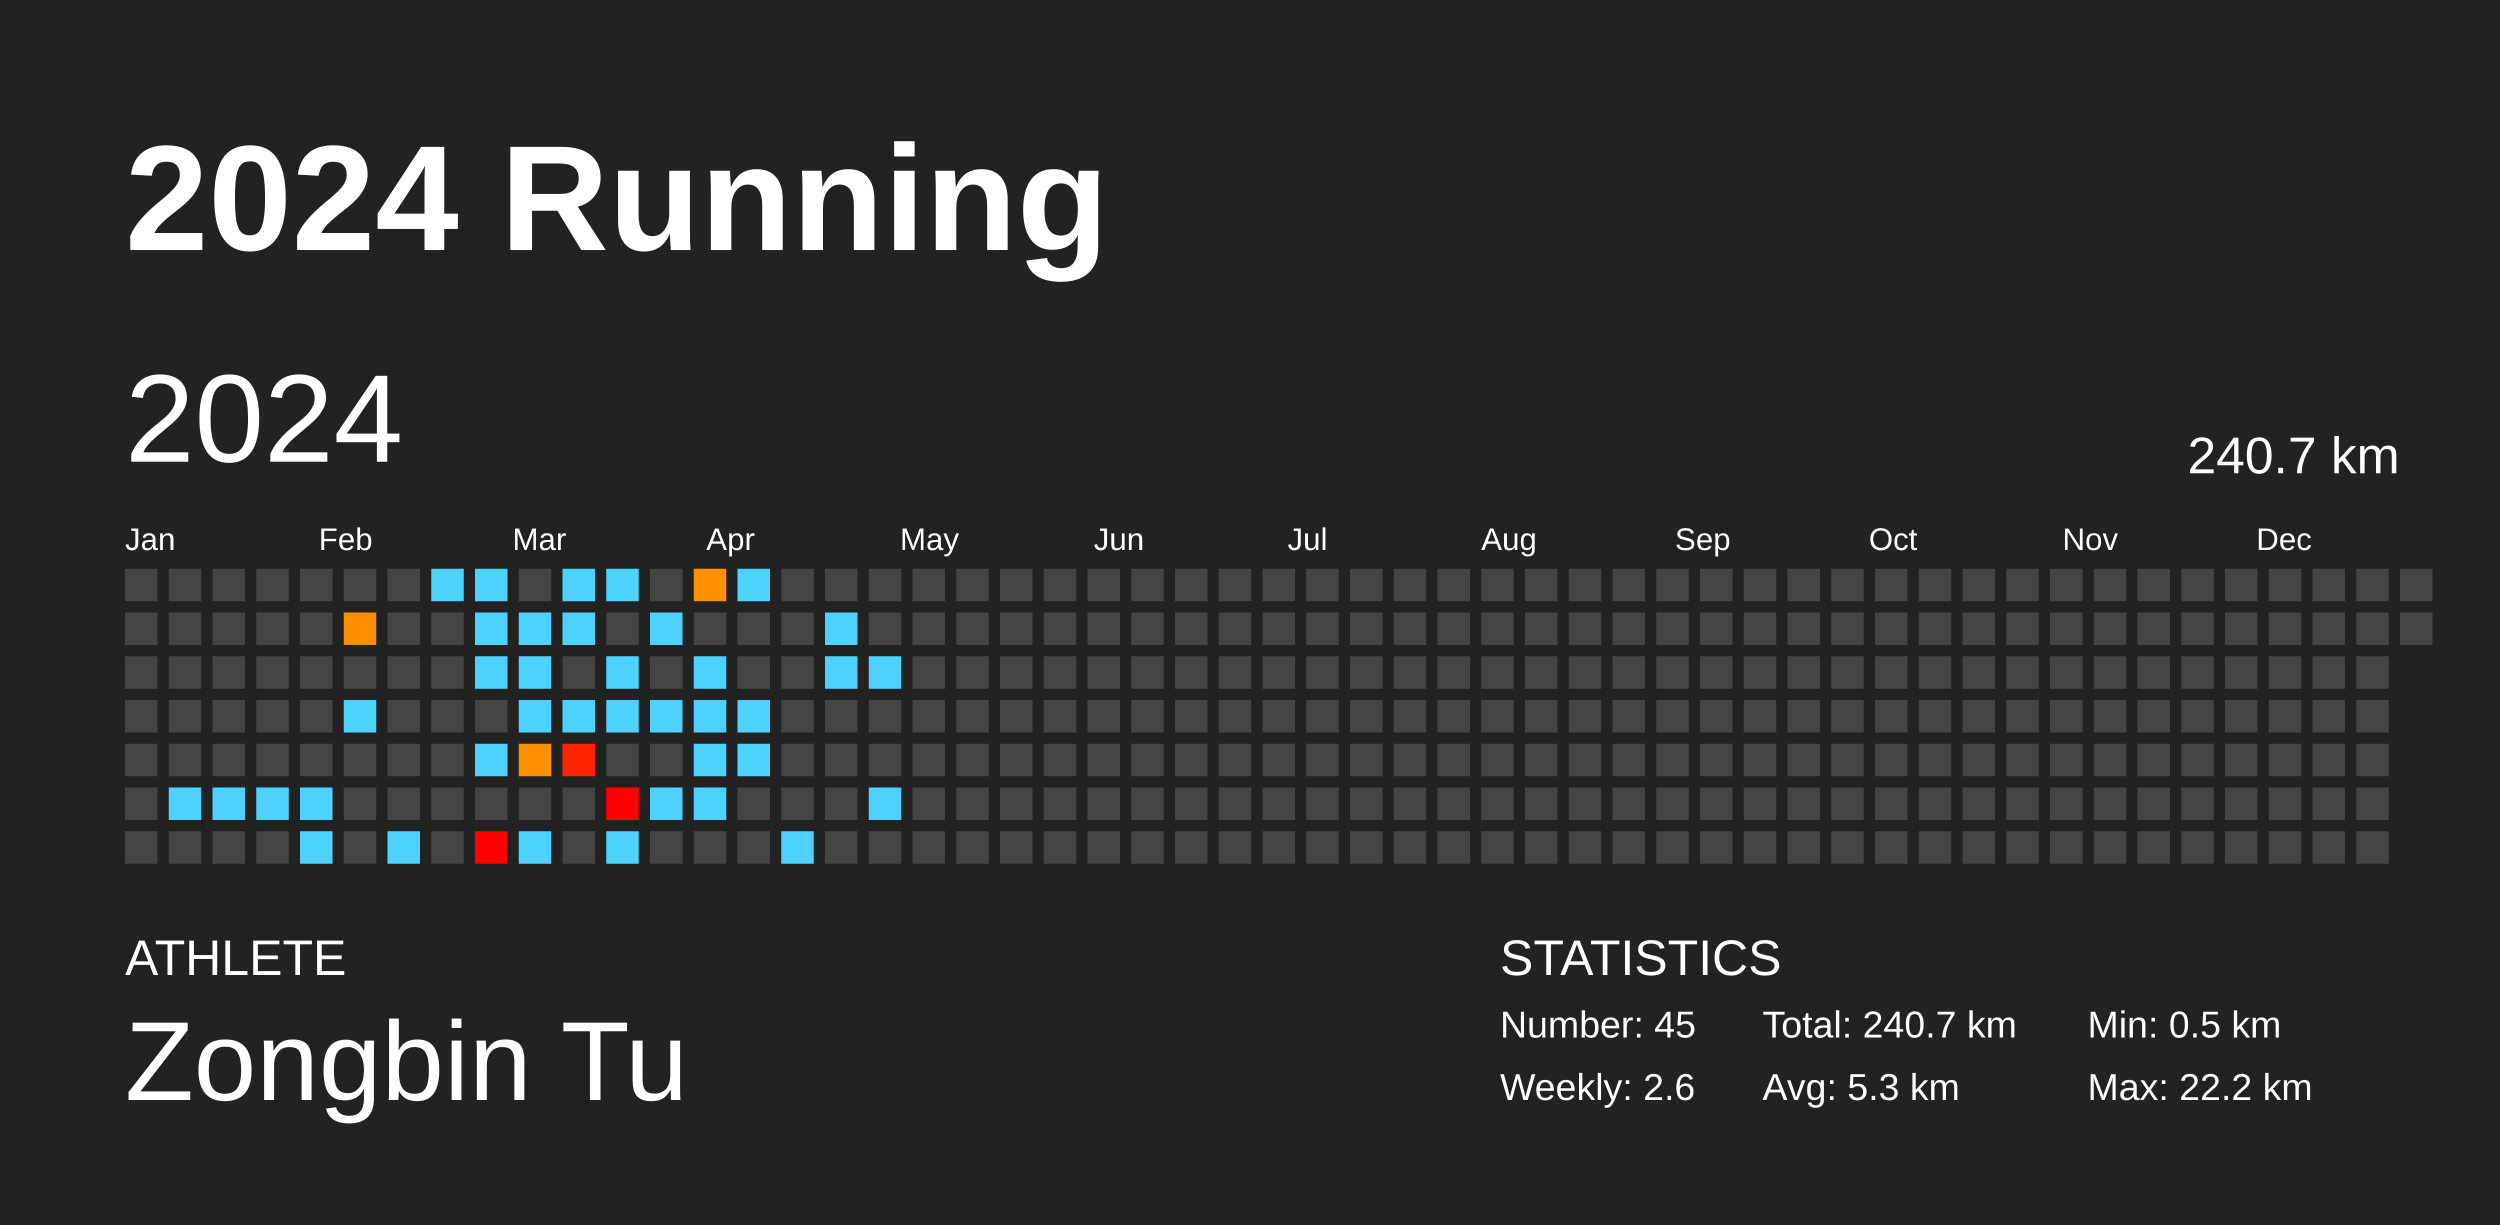
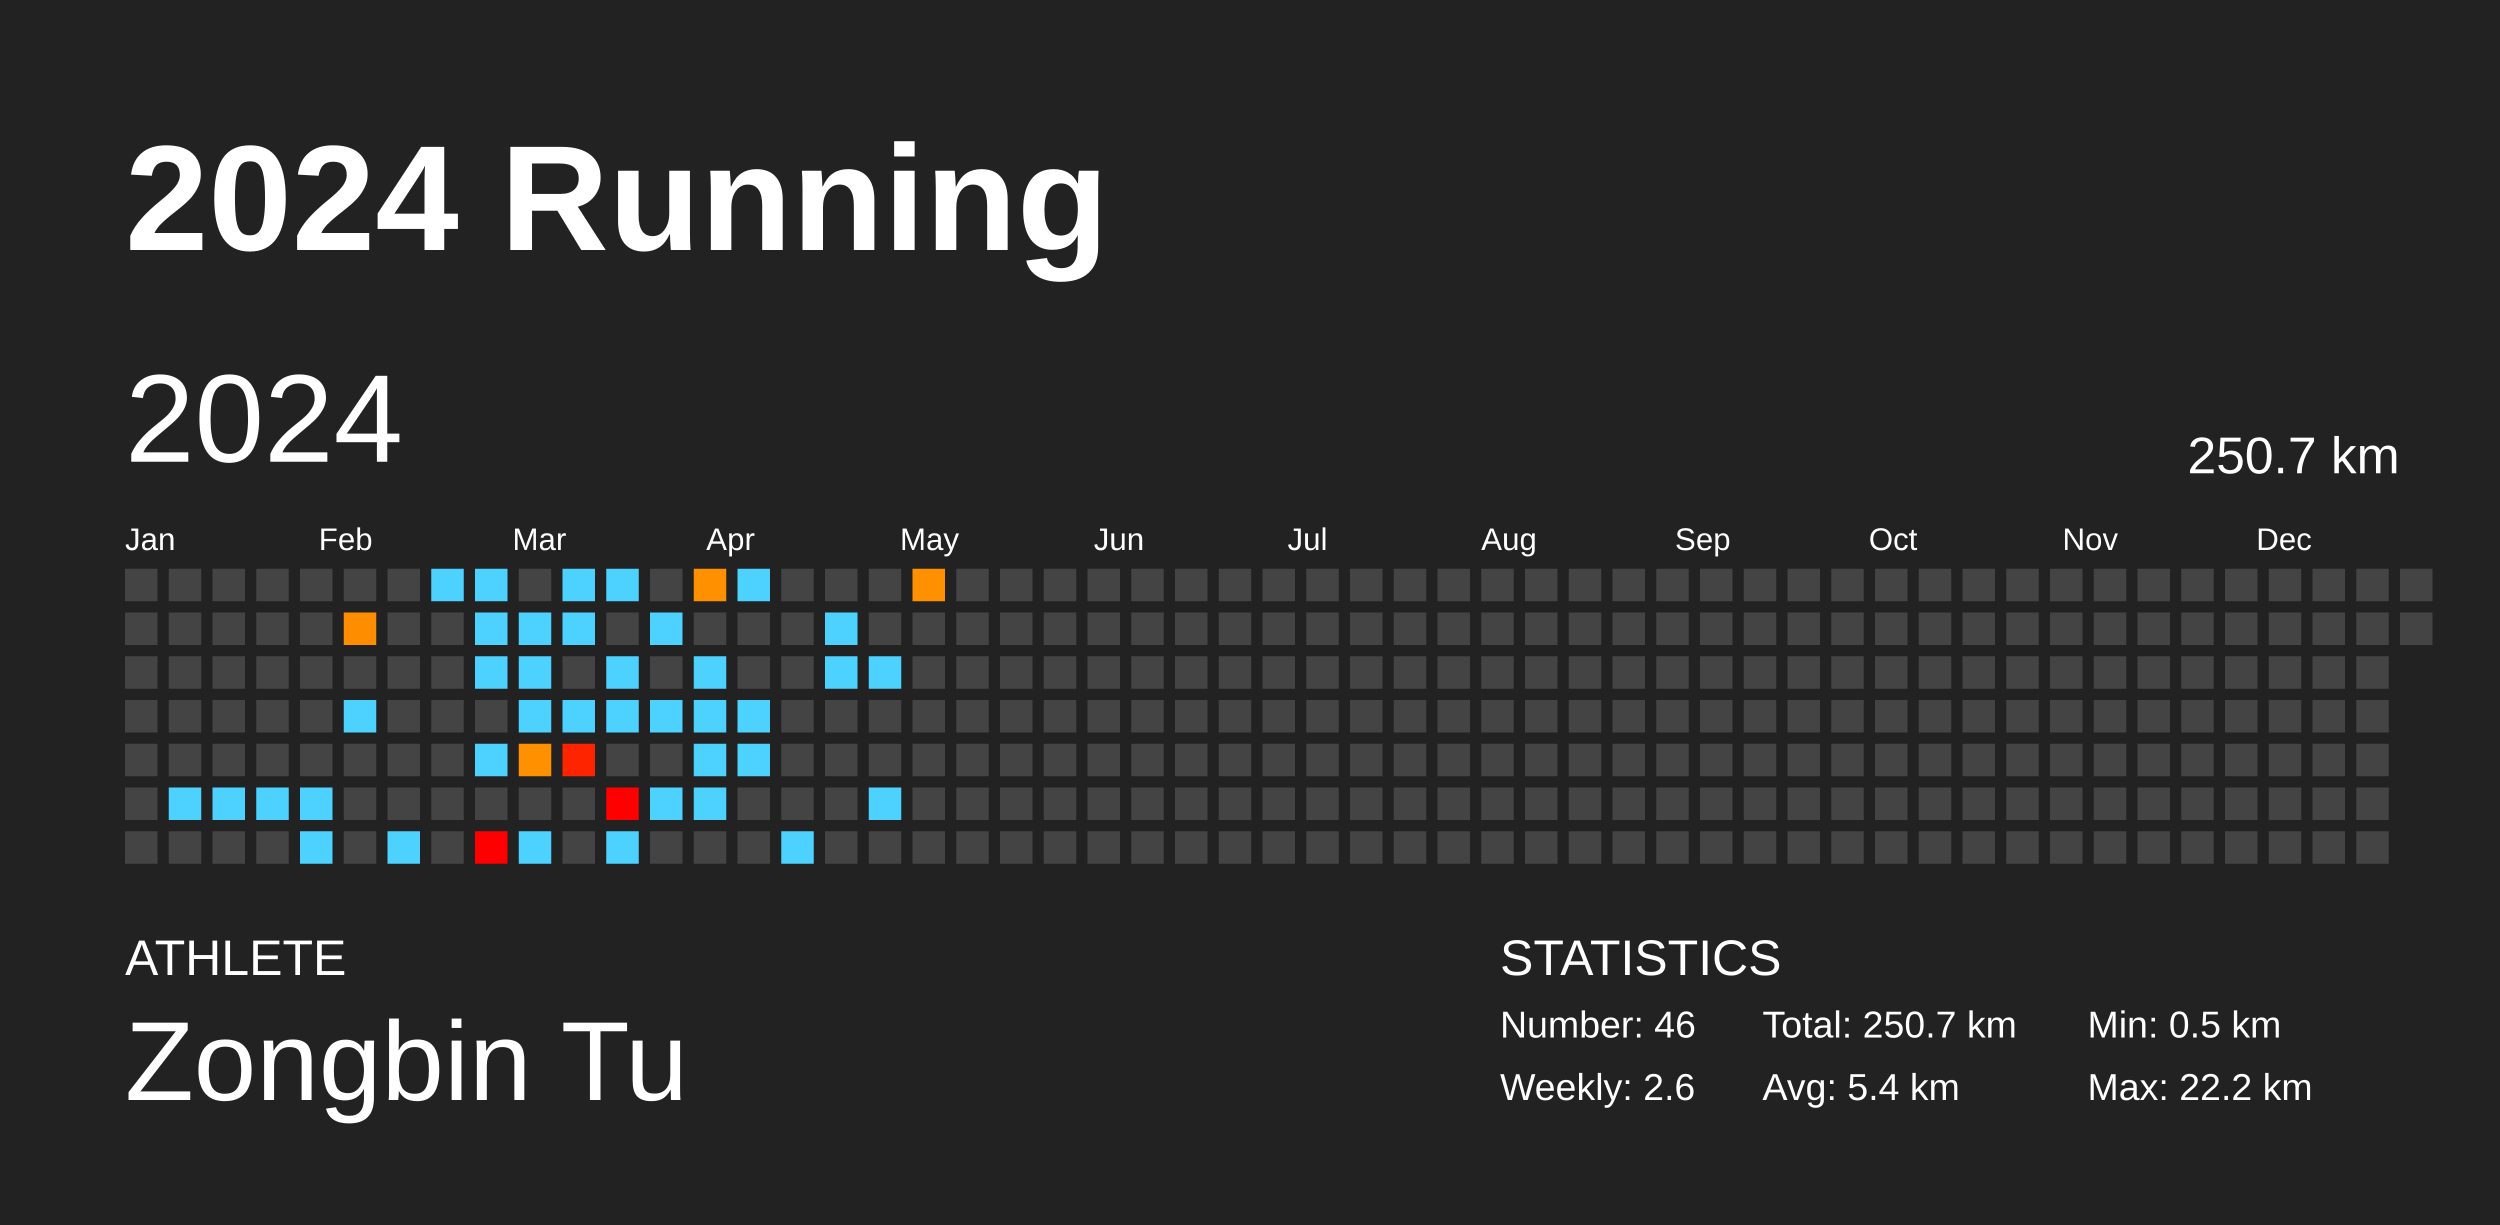
<svg xmlns="http://www.w3.org/2000/svg" baseProfile="full" height="98mm" version="1.1" viewBox="0,0,200,98" width="200mm">
  <defs />
  <rect fill="#222222" height="98" width="200" x="0" y="0" />
  <text fill="#FFFFFF" style="font-size:12px; font-family:Arial; font-weight:bold;" x="10" y="20">2024 Running</text>
  <text fill="#FFFFFF" style="font-size:4px; font-family:Arial" x="10" y="78">ATHLETE</text>
  <text fill="#FFFFFF" style="font-size:9px; font-family:Arial" x="10" y="88">Zongbin Tu</text>
  <text fill="#FFFFFF" style="font-size:4px; font-family:Arial" x="120" y="78">STATISTICS</text>
-   <text fill="#FFFFFF" style="font-size:3px; font-family:Arial" x="120" y="83">Number: 45</text>
+   <text fill="#FFFFFF" style="font-size:3px; font-family:Arial" x="120" y="83">Number: 46</text>
  <text fill="#FFFFFF" style="font-size:3px; font-family:Arial" x="120" y="88">Weekly: 2.6</text>
-   <text fill="#FFFFFF" style="font-size:3px; font-family:Arial" x="141" y="83">Total: 240.7 km</text>
-   <text fill="#FFFFFF" style="font-size:3px; font-family:Arial" x="141" y="88">Avg: 5.3 km</text>
+   <text fill="#FFFFFF" style="font-size:3px; font-family:Arial" x="141" y="83">Total: 250.7 km</text>
+   <text fill="#FFFFFF" style="font-size:3px; font-family:Arial" x="141" y="88">Avg: 5.4 km</text>
  <text fill="#FFFFFF" style="font-size:3px; font-family:Arial" x="167" y="83">Min: 0.5 km</text>
  <text fill="#FFFFFF" style="font-size:3px; font-family:Arial" x="167" y="88">Max: 22.2 km</text>
  <text dominant-baseline="hanging" fill="#FFFFFF" style="font-size:10.0px; font-family:Arial;" x="10" y="30">2024</text>
-   <text dominant-baseline="hanging" fill="#FFFFFF" style="font-size:4.125px; font-family:Arial;" x="175" y="35">240.7 km</text>
+   <text dominant-baseline="hanging" fill="#FFFFFF" style="font-size:4.125px; font-family:Arial;" x="175" y="35">250.7 km</text>
  <text fill="#FFFFFF" style="font-size:2.5px; font-family:Arial" x="10.0" y="44">Jan</text>
  <text fill="#FFFFFF" style="font-size:2.5px; font-family:Arial" x="25.5" y="44">Feb</text>
  <text fill="#FFFFFF" style="font-size:2.5px; font-family:Arial" x="41.0" y="44">Mar</text>
  <text fill="#FFFFFF" style="font-size:2.5px; font-family:Arial" x="56.5" y="44">Apr</text>
  <text fill="#FFFFFF" style="font-size:2.5px; font-family:Arial" x="72.0" y="44">May</text>
  <text fill="#FFFFFF" style="font-size:2.5px; font-family:Arial" x="87.5" y="44">Jun</text>
  <text fill="#FFFFFF" style="font-size:2.5px; font-family:Arial" x="103.0" y="44">Jul</text>
  <text fill="#FFFFFF" style="font-size:2.5px; font-family:Arial" x="118.5" y="44">Aug</text>
  <text fill="#FFFFFF" style="font-size:2.5px; font-family:Arial" x="134.0" y="44">Sep</text>
  <text fill="#FFFFFF" style="font-size:2.5px; font-family:Arial" x="149.5" y="44">Oct</text>
  <text fill="#FFFFFF" style="font-size:2.5px; font-family:Arial" x="165.0" y="44">Nov</text>
  <text fill="#FFFFFF" style="font-size:2.5px; font-family:Arial" x="180.5" y="44">Dec</text>
  <rect fill="#444444" height="2.6" width="2.6" x="10.0" y="45.5" />
  <rect fill="#444444" height="2.6" width="2.6" x="10.0" y="49.0" />
  <rect fill="#444444" height="2.6" width="2.6" x="10.0" y="52.5" />
  <rect fill="#444444" height="2.6" width="2.6" x="10.0" y="56.0" />
  <rect fill="#444444" height="2.6" width="2.6" x="10.0" y="59.5" />
  <rect fill="#444444" height="2.6" width="2.6" x="10.0" y="63.0" />
  <rect fill="#444444" height="2.6" width="2.6" x="10.0" y="66.5" />
  <rect fill="#444444" height="2.6" width="2.6" x="13.5" y="45.5" />
  <rect fill="#444444" height="2.6" width="2.6" x="13.5" y="49.0" />
  <rect fill="#444444" height="2.6" width="2.6" x="13.5" y="52.5" />
  <rect fill="#444444" height="2.6" width="2.6" x="13.5" y="56.0" />
  <rect fill="#444444" height="2.6" width="2.6" x="13.5" y="59.5" />
  <rect fill="#4dd2ff" height="2.6" width="2.6" x="13.5" y="63.0" />
  <rect fill="#444444" height="2.6" width="2.6" x="13.5" y="66.5" />
  <rect fill="#444444" height="2.6" width="2.6" x="17.0" y="45.5" />
  <rect fill="#444444" height="2.6" width="2.6" x="17.0" y="49.0" />
  <rect fill="#444444" height="2.6" width="2.6" x="17.0" y="52.5" />
  <rect fill="#444444" height="2.6" width="2.6" x="17.0" y="56.0" />
  <rect fill="#444444" height="2.6" width="2.6" x="17.0" y="59.5" />
  <rect fill="#4dd2ff" height="2.6" width="2.6" x="17.0" y="63.0" />
  <rect fill="#444444" height="2.6" width="2.6" x="17.0" y="66.5" />
  <rect fill="#444444" height="2.6" width="2.6" x="20.5" y="45.5" />
  <rect fill="#444444" height="2.6" width="2.6" x="20.5" y="49.0" />
  <rect fill="#444444" height="2.6" width="2.6" x="20.5" y="52.5" />
  <rect fill="#444444" height="2.6" width="2.6" x="20.5" y="56.0" />
  <rect fill="#444444" height="2.6" width="2.6" x="20.5" y="59.5" />
  <rect fill="#4dd2ff" height="2.6" width="2.6" x="20.5" y="63.0" />
  <rect fill="#444444" height="2.6" width="2.6" x="20.5" y="66.5" />
  <rect fill="#444444" height="2.6" width="2.6" x="24.0" y="45.5" />
  <rect fill="#444444" height="2.6" width="2.6" x="24.0" y="49.0" />
  <rect fill="#444444" height="2.6" width="2.6" x="24.0" y="52.5" />
  <rect fill="#444444" height="2.6" width="2.6" x="24.0" y="56.0" />
  <rect fill="#444444" height="2.6" width="2.6" x="24.0" y="59.5" />
  <rect fill="#4dd2ff" height="2.6" width="2.6" x="24.0" y="63.0" />
  <rect fill="#4dd2ff" height="2.6" width="2.6" x="24.0" y="66.5" />
  <rect fill="#444444" height="2.6" width="2.6" x="27.5" y="45.5" />
  <rect fill="#ff8d00" height="2.6" width="2.6" x="27.5" y="49.0" />
  <rect fill="#444444" height="2.6" width="2.6" x="27.5" y="52.5" />
  <rect fill="#4dd2ff" height="2.6" width="2.6" x="27.5" y="56.0" />
  <rect fill="#444444" height="2.6" width="2.6" x="27.5" y="59.5" />
  <rect fill="#444444" height="2.6" width="2.6" x="27.5" y="63.0" />
  <rect fill="#444444" height="2.6" width="2.6" x="27.5" y="66.5" />
  <rect fill="#444444" height="2.6" width="2.6" x="31.0" y="45.5" />
  <rect fill="#444444" height="2.6" width="2.6" x="31.0" y="49.0" />
  <rect fill="#444444" height="2.6" width="2.6" x="31.0" y="52.5" />
  <rect fill="#444444" height="2.6" width="2.6" x="31.0" y="56.0" />
  <rect fill="#444444" height="2.6" width="2.6" x="31.0" y="59.5" />
  <rect fill="#444444" height="2.6" width="2.6" x="31.0" y="63.0" />
  <rect fill="#4dd2ff" height="2.6" width="2.6" x="31.0" y="66.5" />
  <rect fill="#4dd2ff" height="2.6" width="2.6" x="34.5" y="45.5" />
  <rect fill="#444444" height="2.6" width="2.6" x="34.5" y="49.0" />
  <rect fill="#444444" height="2.6" width="2.6" x="34.5" y="52.5" />
  <rect fill="#444444" height="2.6" width="2.6" x="34.5" y="56.0" />
  <rect fill="#444444" height="2.6" width="2.6" x="34.5" y="59.5" />
  <rect fill="#444444" height="2.6" width="2.6" x="34.5" y="63.0" />
  <rect fill="#444444" height="2.6" width="2.6" x="34.5" y="66.5" />
  <rect fill="#4dd2ff" height="2.6" width="2.6" x="38.0" y="45.5" />
  <rect fill="#4dd2ff" height="2.6" width="2.6" x="38.0" y="49.0" />
  <rect fill="#4dd2ff" height="2.6" width="2.6" x="38.0" y="52.5" />
  <rect fill="#444444" height="2.6" width="2.6" x="38.0" y="56.0" />
  <rect fill="#4dd2ff" height="2.6" width="2.6" x="38.0" y="59.5" />
  <rect fill="#444444" height="2.6" width="2.6" x="38.0" y="63.0" />
  <rect fill="red" height="2.6" width="2.6" x="38.0" y="66.5" />
  <rect fill="#444444" height="2.6" width="2.6" x="41.5" y="45.5" />
  <rect fill="#4dd2ff" height="2.6" width="2.6" x="41.5" y="49.0" />
  <rect fill="#4dd2ff" height="2.6" width="2.6" x="41.5" y="52.5" />
  <rect fill="#4dd2ff" height="2.6" width="2.6" x="41.5" y="56.0" />
  <rect fill="#ff9000" height="2.6" width="2.6" x="41.5" y="59.5" />
  <rect fill="#444444" height="2.6" width="2.6" x="41.5" y="63.0" />
  <rect fill="#4dd2ff" height="2.6" width="2.6" x="41.5" y="66.5" />
  <rect fill="#4dd2ff" height="2.6" width="2.6" x="45.0" y="45.5" />
  <rect fill="#4dd2ff" height="2.6" width="2.6" x="45.0" y="49.0" />
  <rect fill="#444444" height="2.6" width="2.6" x="45.0" y="52.5" />
  <rect fill="#4dd2ff" height="2.6" width="2.6" x="45.0" y="56.0" />
  <rect fill="#ff2400" height="2.6" width="2.6" x="45.0" y="59.5" />
  <rect fill="#444444" height="2.6" width="2.6" x="45.0" y="63.0" />
  <rect fill="#444444" height="2.6" width="2.6" x="45.0" y="66.5" />
  <rect fill="#4dd2ff" height="2.6" width="2.6" x="48.5" y="45.5" />
  <rect fill="#444444" height="2.6" width="2.6" x="48.5" y="49.0" />
  <rect fill="#4dd2ff" height="2.6" width="2.6" x="48.5" y="52.5" />
  <rect fill="#4dd2ff" height="2.6" width="2.6" x="48.5" y="56.0" />
  <rect fill="#444444" height="2.6" width="2.6" x="48.5" y="59.5" />
  <rect fill="red" height="2.6" width="2.6" x="48.5" y="63.0" />
  <rect fill="#4dd2ff" height="2.6" width="2.6" x="48.5" y="66.5" />
  <rect fill="#444444" height="2.6" width="2.6" x="52.0" y="45.5" />
  <rect fill="#4dd2ff" height="2.6" width="2.6" x="52.0" y="49.0" />
  <rect fill="#444444" height="2.6" width="2.6" x="52.0" y="52.5" />
  <rect fill="#4dd2ff" height="2.6" width="2.6" x="52.0" y="56.0" />
  <rect fill="#444444" height="2.6" width="2.6" x="52.0" y="59.5" />
  <rect fill="#4dd2ff" height="2.6" width="2.6" x="52.0" y="63.0" />
  <rect fill="#444444" height="2.6" width="2.6" x="52.0" y="66.5" />
  <rect fill="#ff9000" height="2.6" width="2.6" x="55.5" y="45.5" />
  <rect fill="#444444" height="2.6" width="2.6" x="55.5" y="49.0" />
  <rect fill="#4dd2ff" height="2.6" width="2.6" x="55.5" y="52.5" />
  <rect fill="#4dd2ff" height="2.6" width="2.6" x="55.5" y="56.0" />
  <rect fill="#4dd2ff" height="2.6" width="2.6" x="55.5" y="59.5" />
  <rect fill="#4dd2ff" height="2.6" width="2.6" x="55.5" y="63.0" />
  <rect fill="#444444" height="2.6" width="2.6" x="55.5" y="66.5" />
  <rect fill="#4dd2ff" height="2.6" width="2.6" x="59.0" y="45.5" />
  <rect fill="#444444" height="2.6" width="2.6" x="59.0" y="49.0" />
  <rect fill="#444444" height="2.6" width="2.6" x="59.0" y="52.5" />
  <rect fill="#4dd2ff" height="2.6" width="2.6" x="59.0" y="56.0" />
  <rect fill="#4dd2ff" height="2.6" width="2.6" x="59.0" y="59.5" />
  <rect fill="#444444" height="2.6" width="2.6" x="59.0" y="63.0" />
  <rect fill="#444444" height="2.6" width="2.6" x="59.0" y="66.5" />
  <rect fill="#444444" height="2.6" width="2.6" x="62.5" y="45.5" />
  <rect fill="#444444" height="2.6" width="2.6" x="62.5" y="49.0" />
  <rect fill="#444444" height="2.6" width="2.6" x="62.5" y="52.5" />
  <rect fill="#444444" height="2.6" width="2.6" x="62.5" y="56.0" />
  <rect fill="#444444" height="2.6" width="2.6" x="62.5" y="59.5" />
  <rect fill="#444444" height="2.6" width="2.6" x="62.5" y="63.0" />
  <rect fill="#4dd2ff" height="2.6" width="2.6" x="62.5" y="66.5" />
  <rect fill="#444444" height="2.6" width="2.6" x="66.0" y="45.5" />
  <rect fill="#4dd2ff" height="2.6" width="2.6" x="66.0" y="49.0" />
  <rect fill="#4dd2ff" height="2.6" width="2.6" x="66.0" y="52.5" />
  <rect fill="#444444" height="2.6" width="2.6" x="66.0" y="56.0" />
  <rect fill="#444444" height="2.6" width="2.6" x="66.0" y="59.5" />
  <rect fill="#444444" height="2.6" width="2.6" x="66.0" y="63.0" />
  <rect fill="#444444" height="2.6" width="2.6" x="66.0" y="66.5" />
  <rect fill="#444444" height="2.6" width="2.6" x="69.5" y="45.5" />
  <rect fill="#444444" height="2.6" width="2.6" x="69.5" y="49.0" />
  <rect fill="#4dd2ff" height="2.6" width="2.6" x="69.5" y="52.5" />
  <rect fill="#444444" height="2.6" width="2.6" x="69.5" y="56.0" />
  <rect fill="#444444" height="2.6" width="2.6" x="69.5" y="59.5" />
  <rect fill="#4dd2ff" height="2.6" width="2.6" x="69.5" y="63.0" />
  <rect fill="#444444" height="2.6" width="2.6" x="69.5" y="66.5" />
-   <rect fill="#444444" height="2.6" width="2.6" x="73.0" y="45.5" />
+   <rect fill="#ff9000" height="2.6" width="2.6" x="73.0" y="45.5" />
  <rect fill="#444444" height="2.6" width="2.6" x="73.0" y="49.0" />
  <rect fill="#444444" height="2.6" width="2.6" x="73.0" y="52.5" />
  <rect fill="#444444" height="2.6" width="2.6" x="73.0" y="56.0" />
  <rect fill="#444444" height="2.6" width="2.6" x="73.0" y="59.5" />
  <rect fill="#444444" height="2.6" width="2.6" x="73.0" y="63.0" />
  <rect fill="#444444" height="2.6" width="2.6" x="73.0" y="66.5" />
  <rect fill="#444444" height="2.6" width="2.6" x="76.5" y="45.5" />
  <rect fill="#444444" height="2.6" width="2.6" x="76.5" y="49.0" />
  <rect fill="#444444" height="2.6" width="2.6" x="76.5" y="52.5" />
  <rect fill="#444444" height="2.6" width="2.6" x="76.5" y="56.0" />
  <rect fill="#444444" height="2.6" width="2.6" x="76.5" y="59.5" />
  <rect fill="#444444" height="2.6" width="2.6" x="76.5" y="63.0" />
  <rect fill="#444444" height="2.6" width="2.6" x="76.5" y="66.5" />
  <rect fill="#444444" height="2.6" width="2.6" x="80.0" y="45.5" />
  <rect fill="#444444" height="2.6" width="2.6" x="80.0" y="49.0" />
  <rect fill="#444444" height="2.6" width="2.6" x="80.0" y="52.5" />
  <rect fill="#444444" height="2.6" width="2.6" x="80.0" y="56.0" />
  <rect fill="#444444" height="2.6" width="2.6" x="80.0" y="59.5" />
  <rect fill="#444444" height="2.6" width="2.6" x="80.0" y="63.0" />
  <rect fill="#444444" height="2.6" width="2.6" x="80.0" y="66.5" />
  <rect fill="#444444" height="2.6" width="2.6" x="83.5" y="45.5" />
  <rect fill="#444444" height="2.6" width="2.6" x="83.5" y="49.0" />
  <rect fill="#444444" height="2.6" width="2.6" x="83.5" y="52.5" />
  <rect fill="#444444" height="2.6" width="2.6" x="83.5" y="56.0" />
  <rect fill="#444444" height="2.6" width="2.6" x="83.5" y="59.5" />
  <rect fill="#444444" height="2.6" width="2.6" x="83.5" y="63.0" />
  <rect fill="#444444" height="2.6" width="2.6" x="83.5" y="66.5" />
  <rect fill="#444444" height="2.6" width="2.6" x="87.0" y="45.5" />
  <rect fill="#444444" height="2.6" width="2.6" x="87.0" y="49.0" />
  <rect fill="#444444" height="2.6" width="2.6" x="87.0" y="52.5" />
  <rect fill="#444444" height="2.6" width="2.6" x="87.0" y="56.0" />
  <rect fill="#444444" height="2.6" width="2.6" x="87.0" y="59.5" />
  <rect fill="#444444" height="2.6" width="2.6" x="87.0" y="63.0" />
  <rect fill="#444444" height="2.6" width="2.6" x="87.0" y="66.5" />
  <rect fill="#444444" height="2.6" width="2.6" x="90.5" y="45.5" />
  <rect fill="#444444" height="2.6" width="2.6" x="90.5" y="49.0" />
  <rect fill="#444444" height="2.6" width="2.6" x="90.5" y="52.5" />
  <rect fill="#444444" height="2.6" width="2.6" x="90.5" y="56.0" />
  <rect fill="#444444" height="2.6" width="2.6" x="90.5" y="59.5" />
  <rect fill="#444444" height="2.6" width="2.6" x="90.5" y="63.0" />
  <rect fill="#444444" height="2.6" width="2.6" x="90.5" y="66.5" />
  <rect fill="#444444" height="2.6" width="2.6" x="94.0" y="45.5" />
  <rect fill="#444444" height="2.6" width="2.6" x="94.0" y="49.0" />
  <rect fill="#444444" height="2.6" width="2.6" x="94.0" y="52.5" />
  <rect fill="#444444" height="2.6" width="2.6" x="94.0" y="56.0" />
  <rect fill="#444444" height="2.6" width="2.6" x="94.0" y="59.5" />
  <rect fill="#444444" height="2.6" width="2.6" x="94.0" y="63.0" />
  <rect fill="#444444" height="2.6" width="2.6" x="94.0" y="66.5" />
  <rect fill="#444444" height="2.6" width="2.6" x="97.5" y="45.5" />
  <rect fill="#444444" height="2.6" width="2.6" x="97.5" y="49.0" />
  <rect fill="#444444" height="2.6" width="2.6" x="97.5" y="52.5" />
  <rect fill="#444444" height="2.6" width="2.6" x="97.5" y="56.0" />
  <rect fill="#444444" height="2.6" width="2.6" x="97.5" y="59.5" />
  <rect fill="#444444" height="2.6" width="2.6" x="97.5" y="63.0" />
  <rect fill="#444444" height="2.6" width="2.6" x="97.5" y="66.5" />
  <rect fill="#444444" height="2.6" width="2.6" x="101.0" y="45.5" />
  <rect fill="#444444" height="2.6" width="2.6" x="101.0" y="49.0" />
  <rect fill="#444444" height="2.6" width="2.6" x="101.0" y="52.5" />
  <rect fill="#444444" height="2.6" width="2.6" x="101.0" y="56.0" />
  <rect fill="#444444" height="2.6" width="2.6" x="101.0" y="59.5" />
  <rect fill="#444444" height="2.6" width="2.6" x="101.0" y="63.0" />
  <rect fill="#444444" height="2.6" width="2.6" x="101.0" y="66.5" />
  <rect fill="#444444" height="2.6" width="2.6" x="104.5" y="45.5" />
  <rect fill="#444444" height="2.6" width="2.6" x="104.5" y="49.0" />
  <rect fill="#444444" height="2.6" width="2.6" x="104.5" y="52.5" />
  <rect fill="#444444" height="2.6" width="2.6" x="104.5" y="56.0" />
  <rect fill="#444444" height="2.6" width="2.6" x="104.5" y="59.5" />
  <rect fill="#444444" height="2.6" width="2.6" x="104.5" y="63.0" />
  <rect fill="#444444" height="2.6" width="2.6" x="104.5" y="66.5" />
  <rect fill="#444444" height="2.6" width="2.6" x="108.0" y="45.5" />
  <rect fill="#444444" height="2.6" width="2.6" x="108.0" y="49.0" />
  <rect fill="#444444" height="2.6" width="2.6" x="108.0" y="52.5" />
  <rect fill="#444444" height="2.6" width="2.6" x="108.0" y="56.0" />
  <rect fill="#444444" height="2.6" width="2.6" x="108.0" y="59.5" />
  <rect fill="#444444" height="2.6" width="2.6" x="108.0" y="63.0" />
  <rect fill="#444444" height="2.6" width="2.6" x="108.0" y="66.5" />
  <rect fill="#444444" height="2.6" width="2.6" x="111.5" y="45.5" />
  <rect fill="#444444" height="2.6" width="2.6" x="111.5" y="49.0" />
  <rect fill="#444444" height="2.6" width="2.6" x="111.5" y="52.5" />
  <rect fill="#444444" height="2.6" width="2.6" x="111.5" y="56.0" />
  <rect fill="#444444" height="2.6" width="2.6" x="111.5" y="59.5" />
  <rect fill="#444444" height="2.6" width="2.6" x="111.5" y="63.0" />
  <rect fill="#444444" height="2.6" width="2.6" x="111.5" y="66.5" />
  <rect fill="#444444" height="2.6" width="2.6" x="115.0" y="45.5" />
  <rect fill="#444444" height="2.6" width="2.6" x="115.0" y="49.0" />
  <rect fill="#444444" height="2.6" width="2.6" x="115.0" y="52.5" />
  <rect fill="#444444" height="2.6" width="2.6" x="115.0" y="56.0" />
  <rect fill="#444444" height="2.6" width="2.6" x="115.0" y="59.5" />
  <rect fill="#444444" height="2.6" width="2.6" x="115.0" y="63.0" />
  <rect fill="#444444" height="2.6" width="2.6" x="115.0" y="66.5" />
  <rect fill="#444444" height="2.6" width="2.6" x="118.5" y="45.5" />
  <rect fill="#444444" height="2.6" width="2.6" x="118.5" y="49.0" />
  <rect fill="#444444" height="2.6" width="2.6" x="118.5" y="52.5" />
  <rect fill="#444444" height="2.6" width="2.6" x="118.5" y="56.0" />
  <rect fill="#444444" height="2.6" width="2.6" x="118.5" y="59.5" />
  <rect fill="#444444" height="2.6" width="2.6" x="118.5" y="63.0" />
  <rect fill="#444444" height="2.6" width="2.6" x="118.5" y="66.5" />
  <rect fill="#444444" height="2.6" width="2.6" x="122.0" y="45.5" />
  <rect fill="#444444" height="2.6" width="2.6" x="122.0" y="49.0" />
  <rect fill="#444444" height="2.6" width="2.6" x="122.0" y="52.5" />
  <rect fill="#444444" height="2.6" width="2.6" x="122.0" y="56.0" />
  <rect fill="#444444" height="2.6" width="2.6" x="122.0" y="59.5" />
  <rect fill="#444444" height="2.6" width="2.6" x="122.0" y="63.0" />
  <rect fill="#444444" height="2.6" width="2.6" x="122.0" y="66.5" />
  <rect fill="#444444" height="2.6" width="2.6" x="125.5" y="45.5" />
  <rect fill="#444444" height="2.6" width="2.6" x="125.5" y="49.0" />
  <rect fill="#444444" height="2.6" width="2.6" x="125.5" y="52.5" />
  <rect fill="#444444" height="2.6" width="2.6" x="125.5" y="56.0" />
  <rect fill="#444444" height="2.6" width="2.6" x="125.5" y="59.5" />
  <rect fill="#444444" height="2.6" width="2.6" x="125.5" y="63.0" />
  <rect fill="#444444" height="2.6" width="2.6" x="125.5" y="66.5" />
  <rect fill="#444444" height="2.6" width="2.6" x="129.0" y="45.5" />
  <rect fill="#444444" height="2.6" width="2.6" x="129.0" y="49.0" />
  <rect fill="#444444" height="2.6" width="2.6" x="129.0" y="52.5" />
  <rect fill="#444444" height="2.6" width="2.6" x="129.0" y="56.0" />
  <rect fill="#444444" height="2.6" width="2.6" x="129.0" y="59.5" />
  <rect fill="#444444" height="2.6" width="2.6" x="129.0" y="63.0" />
  <rect fill="#444444" height="2.6" width="2.6" x="129.0" y="66.5" />
  <rect fill="#444444" height="2.6" width="2.6" x="132.5" y="45.5" />
  <rect fill="#444444" height="2.6" width="2.6" x="132.5" y="49.0" />
  <rect fill="#444444" height="2.6" width="2.6" x="132.5" y="52.5" />
  <rect fill="#444444" height="2.6" width="2.6" x="132.5" y="56.0" />
  <rect fill="#444444" height="2.6" width="2.6" x="132.5" y="59.5" />
  <rect fill="#444444" height="2.6" width="2.6" x="132.5" y="63.0" />
  <rect fill="#444444" height="2.6" width="2.6" x="132.5" y="66.5" />
  <rect fill="#444444" height="2.6" width="2.6" x="136.0" y="45.5" />
  <rect fill="#444444" height="2.6" width="2.6" x="136.0" y="49.0" />
  <rect fill="#444444" height="2.6" width="2.6" x="136.0" y="52.5" />
  <rect fill="#444444" height="2.6" width="2.6" x="136.0" y="56.0" />
  <rect fill="#444444" height="2.6" width="2.6" x="136.0" y="59.5" />
  <rect fill="#444444" height="2.6" width="2.6" x="136.0" y="63.0" />
  <rect fill="#444444" height="2.6" width="2.6" x="136.0" y="66.5" />
  <rect fill="#444444" height="2.6" width="2.6" x="139.5" y="45.5" />
  <rect fill="#444444" height="2.6" width="2.6" x="139.5" y="49.0" />
  <rect fill="#444444" height="2.6" width="2.6" x="139.5" y="52.5" />
  <rect fill="#444444" height="2.6" width="2.6" x="139.5" y="56.0" />
  <rect fill="#444444" height="2.6" width="2.6" x="139.5" y="59.5" />
  <rect fill="#444444" height="2.6" width="2.6" x="139.5" y="63.0" />
  <rect fill="#444444" height="2.6" width="2.6" x="139.5" y="66.5" />
  <rect fill="#444444" height="2.6" width="2.6" x="143.0" y="45.5" />
  <rect fill="#444444" height="2.6" width="2.6" x="143.0" y="49.0" />
  <rect fill="#444444" height="2.6" width="2.6" x="143.0" y="52.5" />
  <rect fill="#444444" height="2.6" width="2.6" x="143.0" y="56.0" />
  <rect fill="#444444" height="2.6" width="2.6" x="143.0" y="59.5" />
  <rect fill="#444444" height="2.6" width="2.6" x="143.0" y="63.0" />
  <rect fill="#444444" height="2.6" width="2.6" x="143.0" y="66.5" />
  <rect fill="#444444" height="2.6" width="2.6" x="146.5" y="45.5" />
  <rect fill="#444444" height="2.6" width="2.6" x="146.5" y="49.0" />
  <rect fill="#444444" height="2.6" width="2.6" x="146.5" y="52.5" />
  <rect fill="#444444" height="2.6" width="2.6" x="146.5" y="56.0" />
  <rect fill="#444444" height="2.6" width="2.6" x="146.5" y="59.5" />
  <rect fill="#444444" height="2.6" width="2.6" x="146.5" y="63.0" />
  <rect fill="#444444" height="2.6" width="2.6" x="146.5" y="66.5" />
  <rect fill="#444444" height="2.6" width="2.6" x="150.0" y="45.5" />
  <rect fill="#444444" height="2.6" width="2.6" x="150.0" y="49.0" />
  <rect fill="#444444" height="2.6" width="2.6" x="150.0" y="52.5" />
  <rect fill="#444444" height="2.6" width="2.6" x="150.0" y="56.0" />
  <rect fill="#444444" height="2.6" width="2.6" x="150.0" y="59.5" />
  <rect fill="#444444" height="2.6" width="2.6" x="150.0" y="63.0" />
  <rect fill="#444444" height="2.6" width="2.6" x="150.0" y="66.5" />
  <rect fill="#444444" height="2.6" width="2.6" x="153.5" y="45.5" />
  <rect fill="#444444" height="2.6" width="2.6" x="153.5" y="49.0" />
  <rect fill="#444444" height="2.6" width="2.6" x="153.5" y="52.5" />
  <rect fill="#444444" height="2.6" width="2.6" x="153.5" y="56.0" />
  <rect fill="#444444" height="2.6" width="2.6" x="153.5" y="59.5" />
  <rect fill="#444444" height="2.6" width="2.6" x="153.5" y="63.0" />
  <rect fill="#444444" height="2.6" width="2.6" x="153.5" y="66.5" />
  <rect fill="#444444" height="2.6" width="2.6" x="157.0" y="45.5" />
  <rect fill="#444444" height="2.6" width="2.6" x="157.0" y="49.0" />
  <rect fill="#444444" height="2.6" width="2.6" x="157.0" y="52.5" />
  <rect fill="#444444" height="2.6" width="2.6" x="157.0" y="56.0" />
  <rect fill="#444444" height="2.6" width="2.6" x="157.0" y="59.5" />
  <rect fill="#444444" height="2.6" width="2.6" x="157.0" y="63.0" />
  <rect fill="#444444" height="2.6" width="2.6" x="157.0" y="66.5" />
  <rect fill="#444444" height="2.6" width="2.6" x="160.5" y="45.5" />
  <rect fill="#444444" height="2.6" width="2.6" x="160.5" y="49.0" />
  <rect fill="#444444" height="2.6" width="2.6" x="160.5" y="52.5" />
  <rect fill="#444444" height="2.6" width="2.6" x="160.5" y="56.0" />
  <rect fill="#444444" height="2.6" width="2.6" x="160.5" y="59.5" />
  <rect fill="#444444" height="2.6" width="2.6" x="160.5" y="63.0" />
  <rect fill="#444444" height="2.6" width="2.6" x="160.5" y="66.5" />
  <rect fill="#444444" height="2.6" width="2.6" x="164.0" y="45.5" />
  <rect fill="#444444" height="2.6" width="2.6" x="164.0" y="49.0" />
  <rect fill="#444444" height="2.6" width="2.6" x="164.0" y="52.5" />
  <rect fill="#444444" height="2.6" width="2.6" x="164.0" y="56.0" />
  <rect fill="#444444" height="2.6" width="2.6" x="164.0" y="59.5" />
  <rect fill="#444444" height="2.6" width="2.6" x="164.0" y="63.0" />
  <rect fill="#444444" height="2.6" width="2.6" x="164.0" y="66.5" />
  <rect fill="#444444" height="2.6" width="2.6" x="167.5" y="45.5" />
  <rect fill="#444444" height="2.6" width="2.6" x="167.5" y="49.0" />
  <rect fill="#444444" height="2.6" width="2.6" x="167.5" y="52.5" />
  <rect fill="#444444" height="2.6" width="2.6" x="167.5" y="56.0" />
  <rect fill="#444444" height="2.6" width="2.6" x="167.5" y="59.5" />
  <rect fill="#444444" height="2.6" width="2.6" x="167.5" y="63.0" />
  <rect fill="#444444" height="2.6" width="2.6" x="167.5" y="66.5" />
  <rect fill="#444444" height="2.6" width="2.6" x="171.0" y="45.5" />
  <rect fill="#444444" height="2.6" width="2.6" x="171.0" y="49.0" />
  <rect fill="#444444" height="2.6" width="2.6" x="171.0" y="52.5" />
  <rect fill="#444444" height="2.6" width="2.6" x="171.0" y="56.0" />
  <rect fill="#444444" height="2.6" width="2.6" x="171.0" y="59.5" />
  <rect fill="#444444" height="2.6" width="2.6" x="171.0" y="63.0" />
  <rect fill="#444444" height="2.6" width="2.6" x="171.0" y="66.5" />
  <rect fill="#444444" height="2.6" width="2.6" x="174.5" y="45.5" />
  <rect fill="#444444" height="2.6" width="2.6" x="174.5" y="49.0" />
  <rect fill="#444444" height="2.6" width="2.6" x="174.5" y="52.5" />
  <rect fill="#444444" height="2.6" width="2.6" x="174.5" y="56.0" />
  <rect fill="#444444" height="2.6" width="2.6" x="174.5" y="59.5" />
  <rect fill="#444444" height="2.6" width="2.6" x="174.5" y="63.0" />
  <rect fill="#444444" height="2.6" width="2.6" x="174.5" y="66.5" />
  <rect fill="#444444" height="2.6" width="2.6" x="178.0" y="45.5" />
  <rect fill="#444444" height="2.6" width="2.6" x="178.0" y="49.0" />
  <rect fill="#444444" height="2.6" width="2.6" x="178.0" y="52.5" />
  <rect fill="#444444" height="2.6" width="2.6" x="178.0" y="56.0" />
  <rect fill="#444444" height="2.6" width="2.6" x="178.0" y="59.5" />
  <rect fill="#444444" height="2.6" width="2.6" x="178.0" y="63.0" />
  <rect fill="#444444" height="2.6" width="2.6" x="178.0" y="66.5" />
  <rect fill="#444444" height="2.6" width="2.6" x="181.5" y="45.5" />
  <rect fill="#444444" height="2.6" width="2.6" x="181.5" y="49.0" />
  <rect fill="#444444" height="2.6" width="2.6" x="181.5" y="52.5" />
  <rect fill="#444444" height="2.6" width="2.6" x="181.5" y="56.0" />
  <rect fill="#444444" height="2.6" width="2.6" x="181.5" y="59.5" />
  <rect fill="#444444" height="2.6" width="2.6" x="181.5" y="63.0" />
  <rect fill="#444444" height="2.6" width="2.6" x="181.5" y="66.5" />
  <rect fill="#444444" height="2.6" width="2.6" x="185.0" y="45.5" />
  <rect fill="#444444" height="2.6" width="2.6" x="185.0" y="49.0" />
  <rect fill="#444444" height="2.6" width="2.6" x="185.0" y="52.5" />
  <rect fill="#444444" height="2.6" width="2.6" x="185.0" y="56.0" />
  <rect fill="#444444" height="2.6" width="2.6" x="185.0" y="59.5" />
  <rect fill="#444444" height="2.6" width="2.6" x="185.0" y="63.0" />
  <rect fill="#444444" height="2.6" width="2.6" x="185.0" y="66.5" />
  <rect fill="#444444" height="2.6" width="2.6" x="188.5" y="45.5" />
  <rect fill="#444444" height="2.6" width="2.6" x="188.5" y="49.0" />
  <rect fill="#444444" height="2.6" width="2.6" x="188.5" y="52.5" />
  <rect fill="#444444" height="2.6" width="2.6" x="188.5" y="56.0" />
  <rect fill="#444444" height="2.6" width="2.6" x="188.5" y="59.5" />
  <rect fill="#444444" height="2.6" width="2.6" x="188.5" y="63.0" />
  <rect fill="#444444" height="2.6" width="2.6" x="188.5" y="66.5" />
  <rect fill="#444444" height="2.6" width="2.6" x="192.0" y="45.5" />
  <rect fill="#444444" height="2.6" width="2.6" x="192.0" y="49.0" />
</svg>
